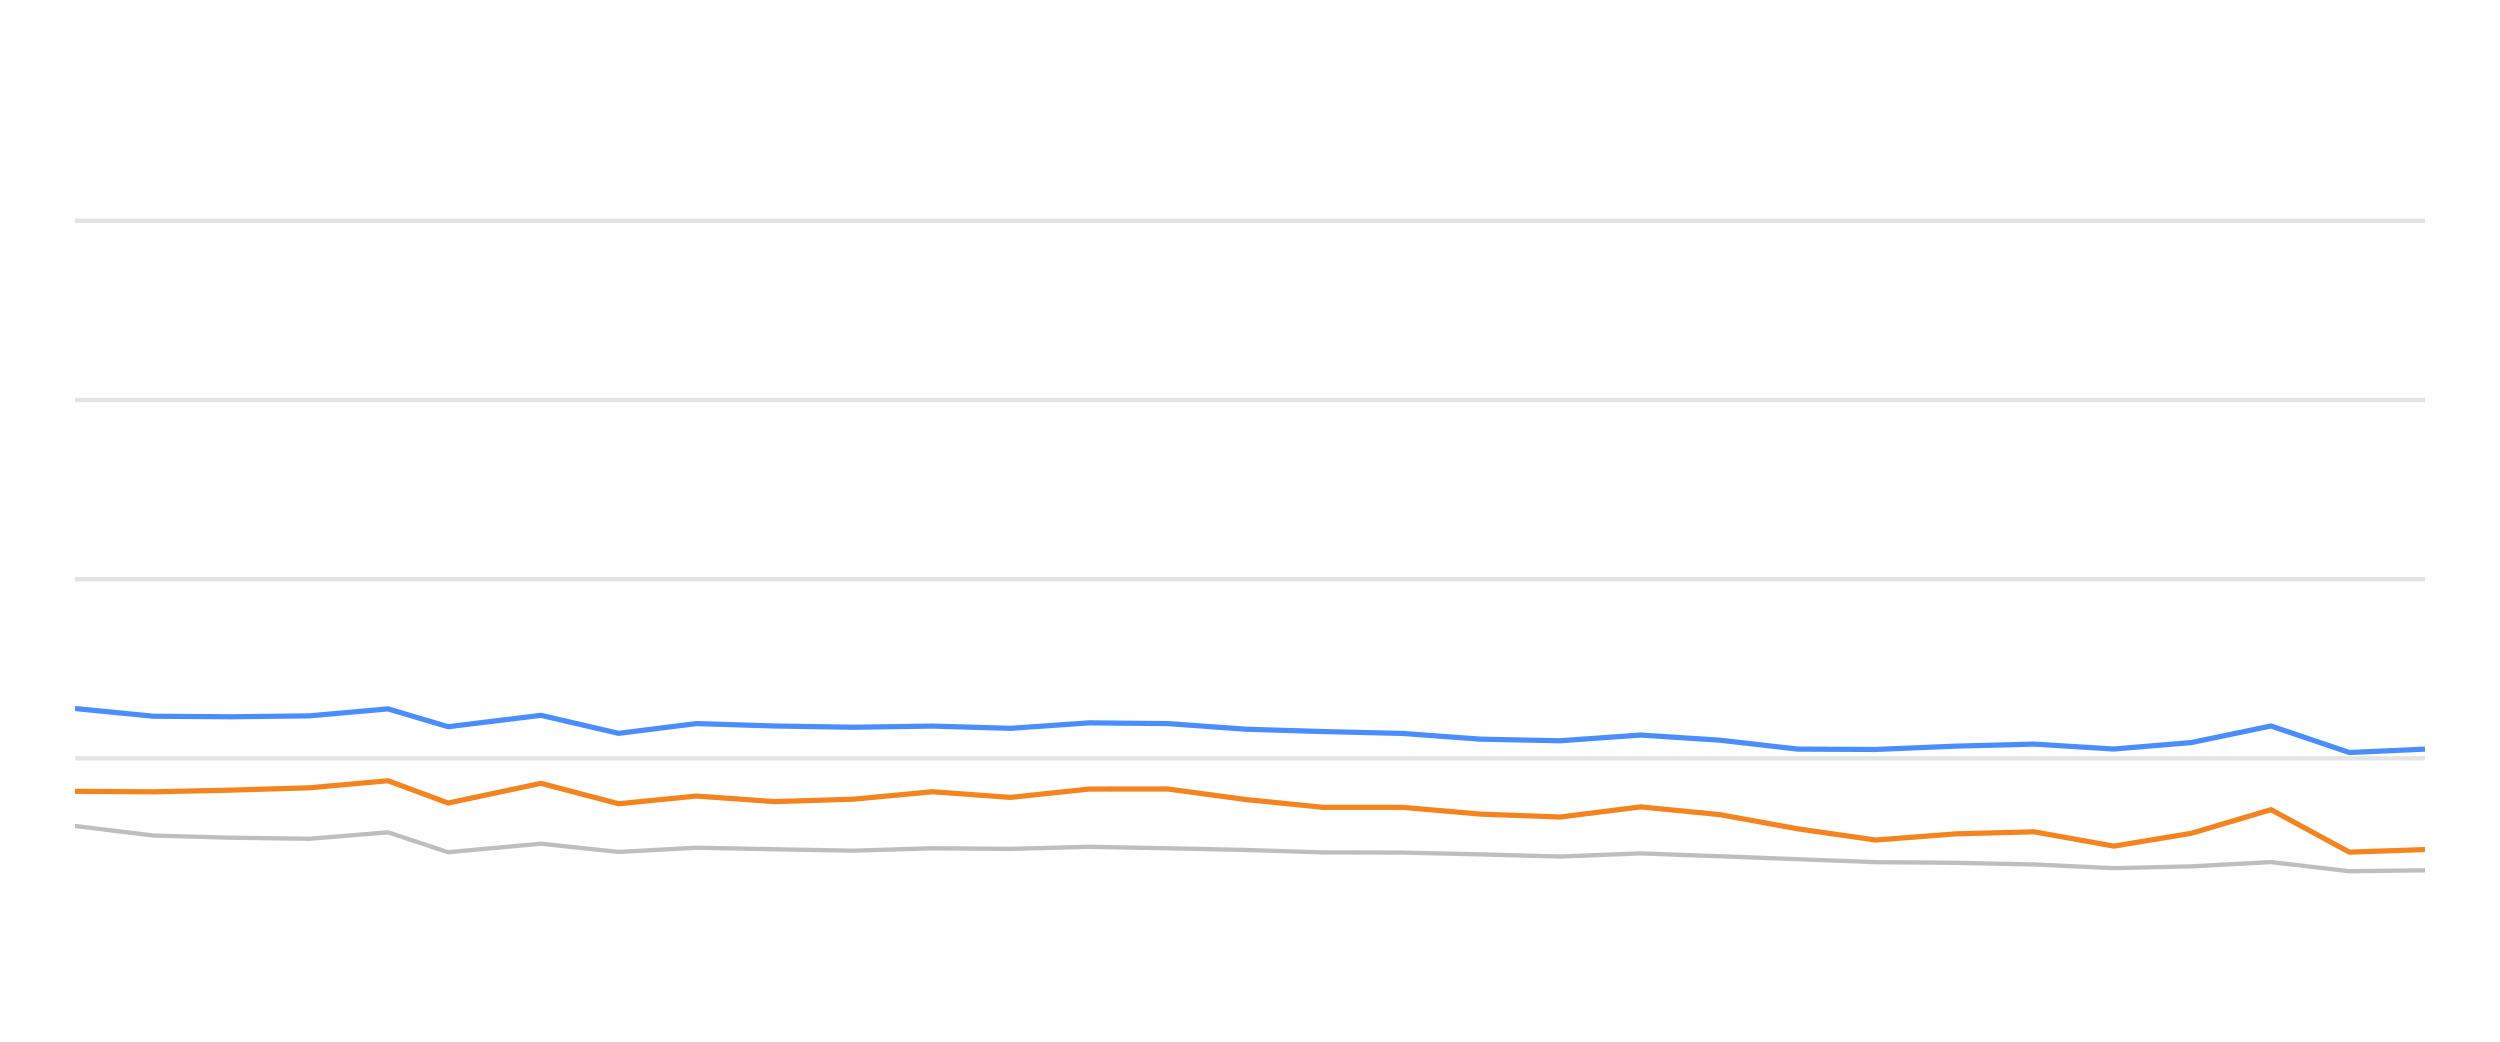
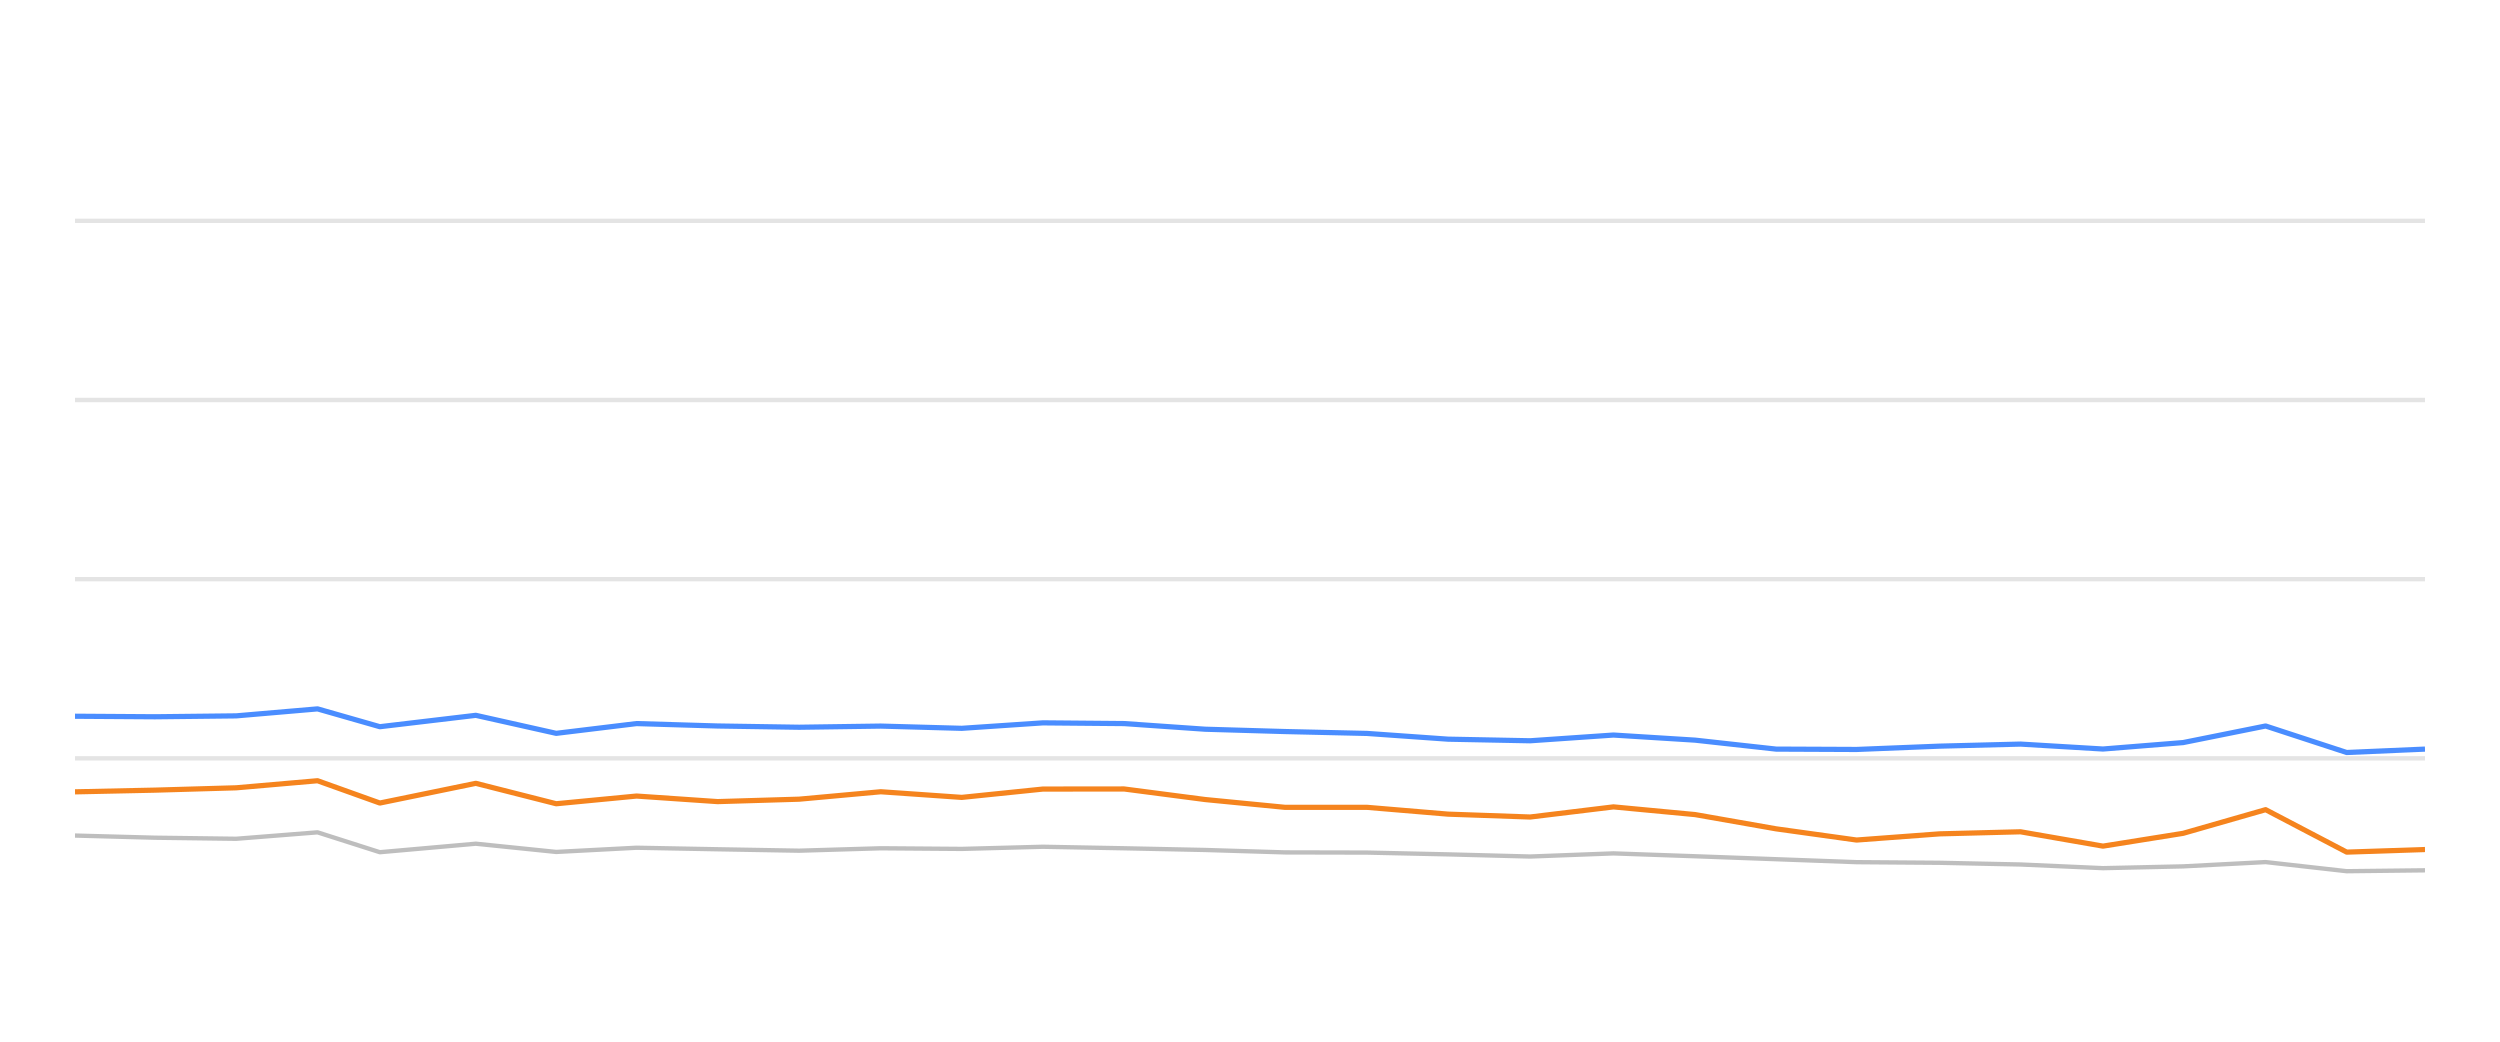
<svg xmlns="http://www.w3.org/2000/svg" width="288pt" height="120pt" viewBox="0 0 288 120" version="1.1">
  <defs>
    <style type="text/css">*{stroke-linejoin: round; stroke-linecap: butt}</style>
  </defs>
  <g id="figure_1">
    <g id="patch_1">
      <path d="M 0 120  L 288 120  L 288 0  L 0 0  L 0 120  z " style="fill: none; opacity: 0" />
    </g>
    <g id="axes_1">
      <g id="patch_2">
        <path d="M 8.64 108  L 279.36 108  L 279.36 4.8  L 8.64 4.8  L 8.64 108  z " style="fill: none" />
      </g>
      <g id="matplotlib.axis_1" />
      <g id="matplotlib.axis_2" />
      <g id="line2d_1">
-         <path d="M 8.64 87.36  L 279.36 87.36  " clip-path="url(#p4305739b12)" style="fill: none; stroke: #b2b2b2; stroke-opacity: 0.35; stroke-width: 0.5; stroke-linecap: square" />
+         <path d="M 8.64 87.36  L 279.36 87.36  " clip-path="url(#p26761b35e4)" style="fill: none; stroke: #b2b2b2; stroke-opacity: 0.35; stroke-width: 0.5; stroke-linecap: square" />
      </g>
      <g id="line2d_2">
-         <path d="M 8.64 66.72  L 279.36 66.72  " clip-path="url(#p4305739b12)" style="fill: none; stroke: #b2b2b2; stroke-opacity: 0.35; stroke-width: 0.5; stroke-linecap: square" />
+         <path d="M 8.64 66.72  L 279.36 66.72  " clip-path="url(#p26761b35e4)" style="fill: none; stroke: #b2b2b2; stroke-opacity: 0.35; stroke-width: 0.5; stroke-linecap: square" />
      </g>
      <g id="line2d_3">
-         <path d="M 8.64 46.08  L 279.36 46.08  " clip-path="url(#p4305739b12)" style="fill: none; stroke: #b2b2b2; stroke-opacity: 0.35; stroke-width: 0.5; stroke-linecap: square" />
+         <path d="M 8.64 46.08  L 279.36 46.08  " clip-path="url(#p26761b35e4)" style="fill: none; stroke: #b2b2b2; stroke-opacity: 0.35; stroke-width: 0.5; stroke-linecap: square" />
      </g>
      <g id="line2d_4">
-         <path d="M 8.64 25.44  L 279.36 25.44  " clip-path="url(#p4305739b12)" style="fill: none; stroke: #b2b2b2; stroke-opacity: 0.35; stroke-width: 0.5; stroke-linecap: square" />
+         <path d="M 8.64 25.44  L 279.36 25.44  " clip-path="url(#p26761b35e4)" style="fill: none; stroke: #b2b2b2; stroke-opacity: 0.35; stroke-width: 0.5; stroke-linecap: square" />
      </g>
      <g id="line2d_5">
-         <path d="M 8.64 95.152  L 17.683 96.256  L 26.586 96.504  L 35.633 96.627  L 44.691 95.884  L 51.628 98.175  L 62.314 97.195  L 71.266 98.144  L 80.212 97.659  L 89.236 97.835  L 98.316 98  L 107.411 97.721  L 116.424 97.794  L 125.459 97.546  L 134.501 97.721  L 143.528 97.917  L 152.423 98.196  L 161.551 98.217  L 170.574 98.423  L 179.715 98.671  L 188.995 98.31  L 198.087 98.64  L 207.105 98.98  L 216.067 99.321  L 225.308 99.393  L 234.321 99.589  L 243.504 100.012  L 252.43 99.806  L 261.613 99.311  L 270.639 100.363  L 279.36 100.26  " clip-path="url(#p4305739b12)" style="fill: none; stroke: #bebebe; stroke-width: 0.5; stroke-linecap: round" />
+         <path d="M 8.64 96.256  L 17.851 96.504  L 27.21 96.627  L 36.581 95.884  L 43.758 98.175  L 54.813 97.195  L 64.074 98.144  L 73.33 97.659  L 82.666 97.835  L 92.059 98  L 101.468 97.721  L 110.793 97.794  L 120.14 97.546  L 129.495 97.721  L 138.834 97.917  L 148.037 98.196  L 157.48 98.217  L 166.815 98.423  L 176.272 98.671  L 185.872 98.31  L 195.279 98.64  L 204.608 98.98  L 213.88 99.321  L 223.44 99.393  L 232.765 99.589  L 242.265 100.012  L 251.499 99.806  L 260.999 99.311  L 270.338 100.363  L 279.36 100.26  " clip-path="url(#p26761b35e4)" style="fill: none; stroke: #bebebe; stroke-width: 0.5; stroke-linecap: round" />
      </g>
      <g id="line2d_6">
-         <path d="M 8.64 81.622  L 17.683 82.51  L 26.586 82.572  L 35.633 82.468  L 44.691 81.663  L 51.628 83.717  L 62.314 82.406  L 71.266 84.481  L 80.212 83.356  L 89.236 83.634  L 98.316 83.779  L 107.411 83.645  L 116.424 83.903  L 125.459 83.273  L 134.501 83.356  L 143.528 84.006  L 152.423 84.274  L 161.551 84.491  L 170.574 85.152  L 179.715 85.337  L 188.995 84.677  L 198.087 85.265  L 207.105 86.297  L 216.067 86.338  L 225.308 85.956  L 234.321 85.719  L 243.504 86.287  L 252.43 85.544  L 261.613 83.634  L 270.639 86.689  L 279.36 86.297  " clip-path="url(#p4305739b12)" style="fill: none; stroke: #4a8dff; stroke-width: 0.6" />
+         <path d="M 8.64 82.51  L 17.851 82.572  L 27.21 82.468  L 36.581 81.663  L 43.758 83.717  L 54.813 82.406  L 64.074 84.481  L 73.33 83.356  L 82.666 83.634  L 92.059 83.779  L 101.468 83.645  L 110.793 83.903  L 120.14 83.273  L 129.495 83.356  L 138.834 84.006  L 148.037 84.274  L 157.48 84.491  L 166.815 85.152  L 176.272 85.337  L 185.872 84.677  L 195.279 85.265  L 204.608 86.297  L 213.88 86.338  L 223.44 85.956  L 232.765 85.719  L 242.265 86.287  L 251.499 85.544  L 260.999 83.634  L 270.338 86.689  L 279.36 86.297  " clip-path="url(#p26761b35e4)" style="fill: none; stroke: #4a8dff; stroke-width: 0.6" />
      </g>
      <g id="line2d_7">
-         <path d="M 8.64 91.158  L 17.683 91.22  L 26.586 91.024  L 35.633 90.755  L 44.691 89.94  L 51.628 92.51  L 62.314 90.239  L 71.266 92.592  L 80.212 91.705  L 89.236 92.345  L 98.316 92.066  L 107.411 91.209  L 116.424 91.86  L 125.459 90.9  L 134.501 90.889  L 143.528 92.107  L 152.423 93.005  L 161.551 93.005  L 170.574 93.789  L 179.715 94.12  L 188.995 92.953  L 198.087 93.841  L 207.105 95.482  L 216.067 96.772  L 225.308 96.06  L 234.321 95.822  L 243.504 97.474  L 252.43 95.998  L 261.613 93.273  L 270.639 98.165  L 279.36 97.866  " clip-path="url(#p4305739b12)" style="fill: none; stroke: #f5841e; stroke-width: 0.6" />
+         <path d="M 8.64 91.22  L 17.851 91.024  L 27.21 90.755  L 36.581 89.94  L 43.758 92.51  L 54.813 90.239  L 64.074 92.592  L 73.33 91.705  L 82.666 92.345  L 92.059 92.066  L 101.468 91.209  L 110.793 91.86  L 120.14 90.9  L 129.495 90.889  L 138.834 92.107  L 148.037 93.005  L 157.48 93.005  L 166.815 93.789  L 176.272 94.12  L 185.872 92.953  L 195.279 93.841  L 204.608 95.482  L 213.88 96.772  L 223.44 96.06  L 232.765 95.822  L 242.265 97.474  L 251.499 95.998  L 260.999 93.273  L 270.338 98.165  L 279.36 97.866  " clip-path="url(#p26761b35e4)" style="fill: none; stroke: #f5841e; stroke-width: 0.6" />
      </g>
    </g>
  </g>
  <defs>
-     <clipPath id="p4305739b12">
+     <clipPath id="p26761b35e4">
      <rect x="8.64" y="4.8" width="270.72" height="103.2" />
    </clipPath>
  </defs>
</svg>
